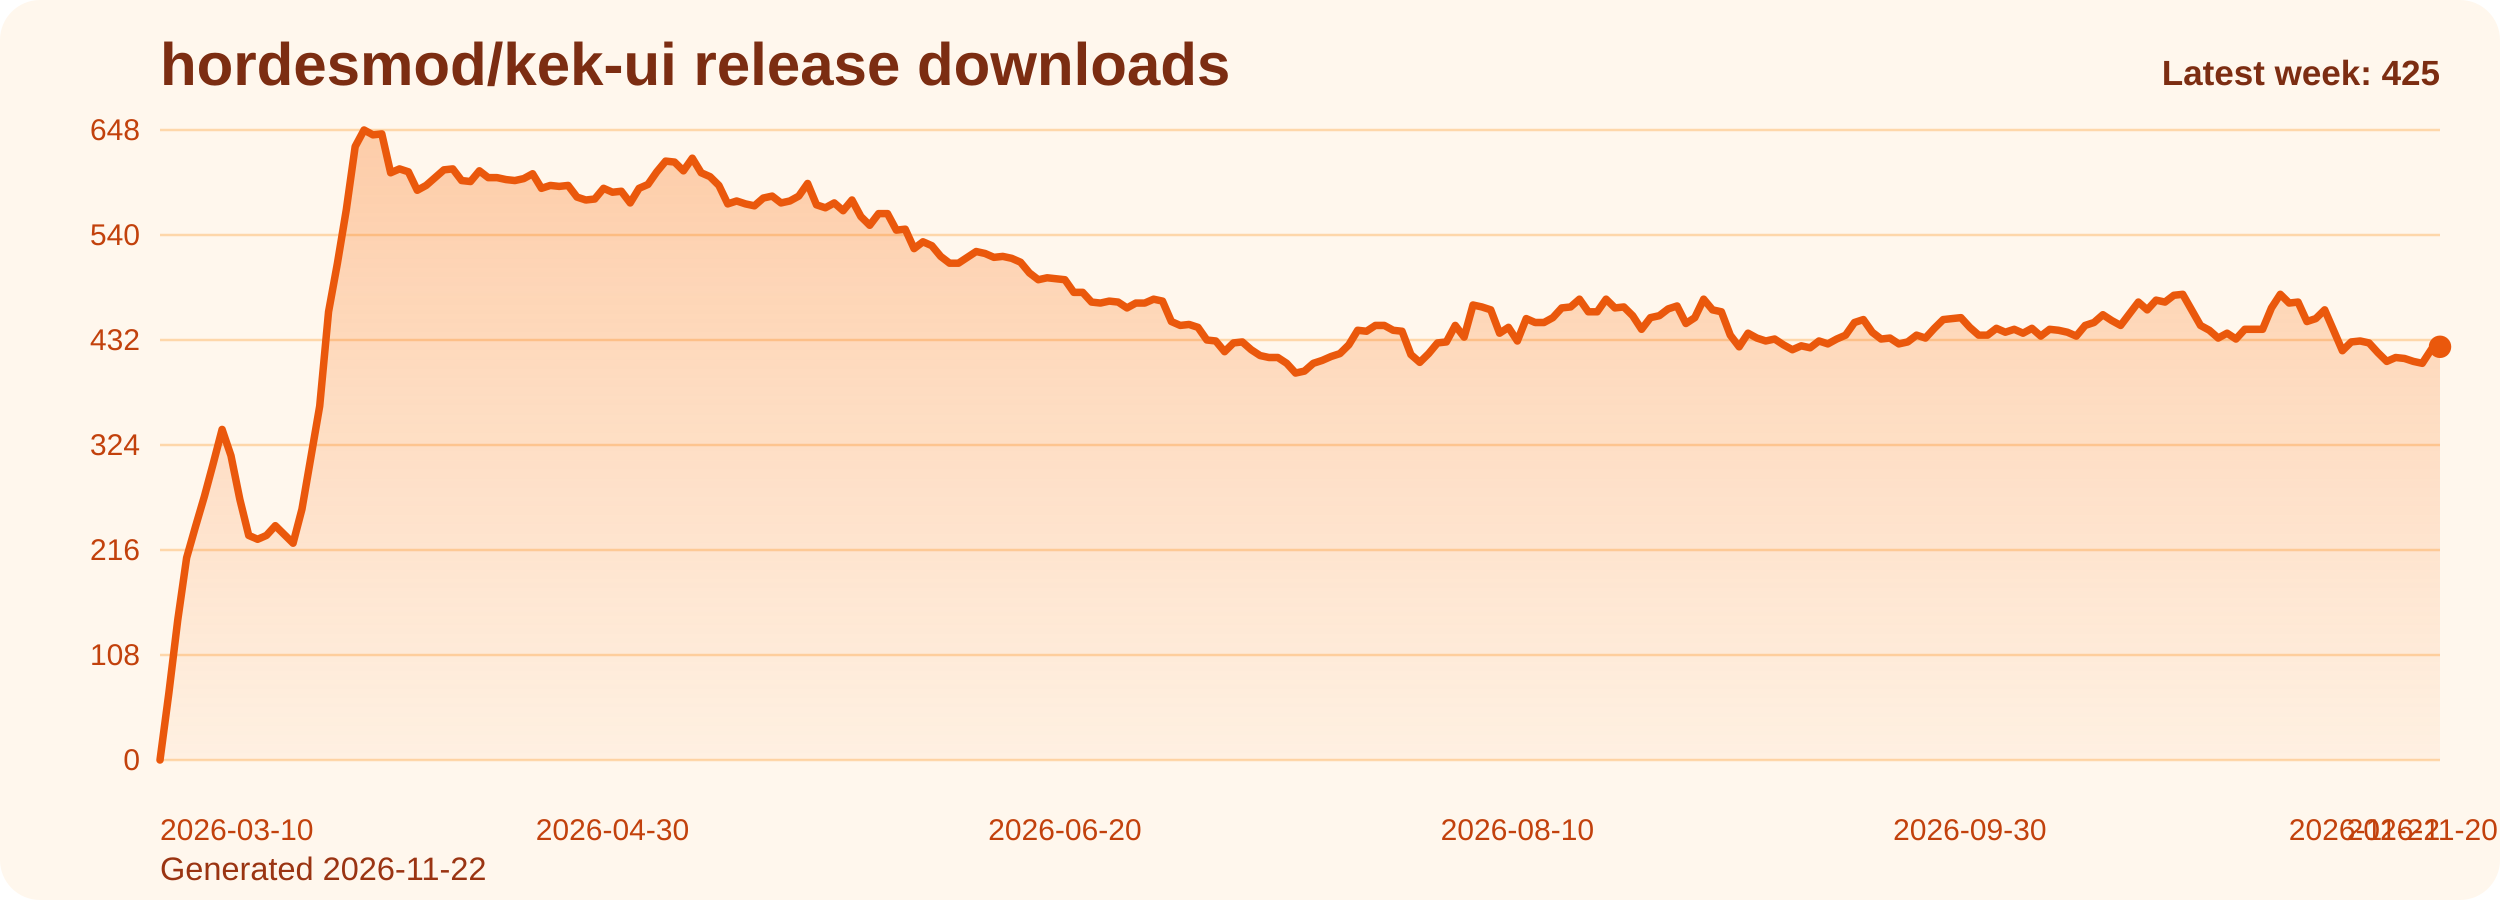
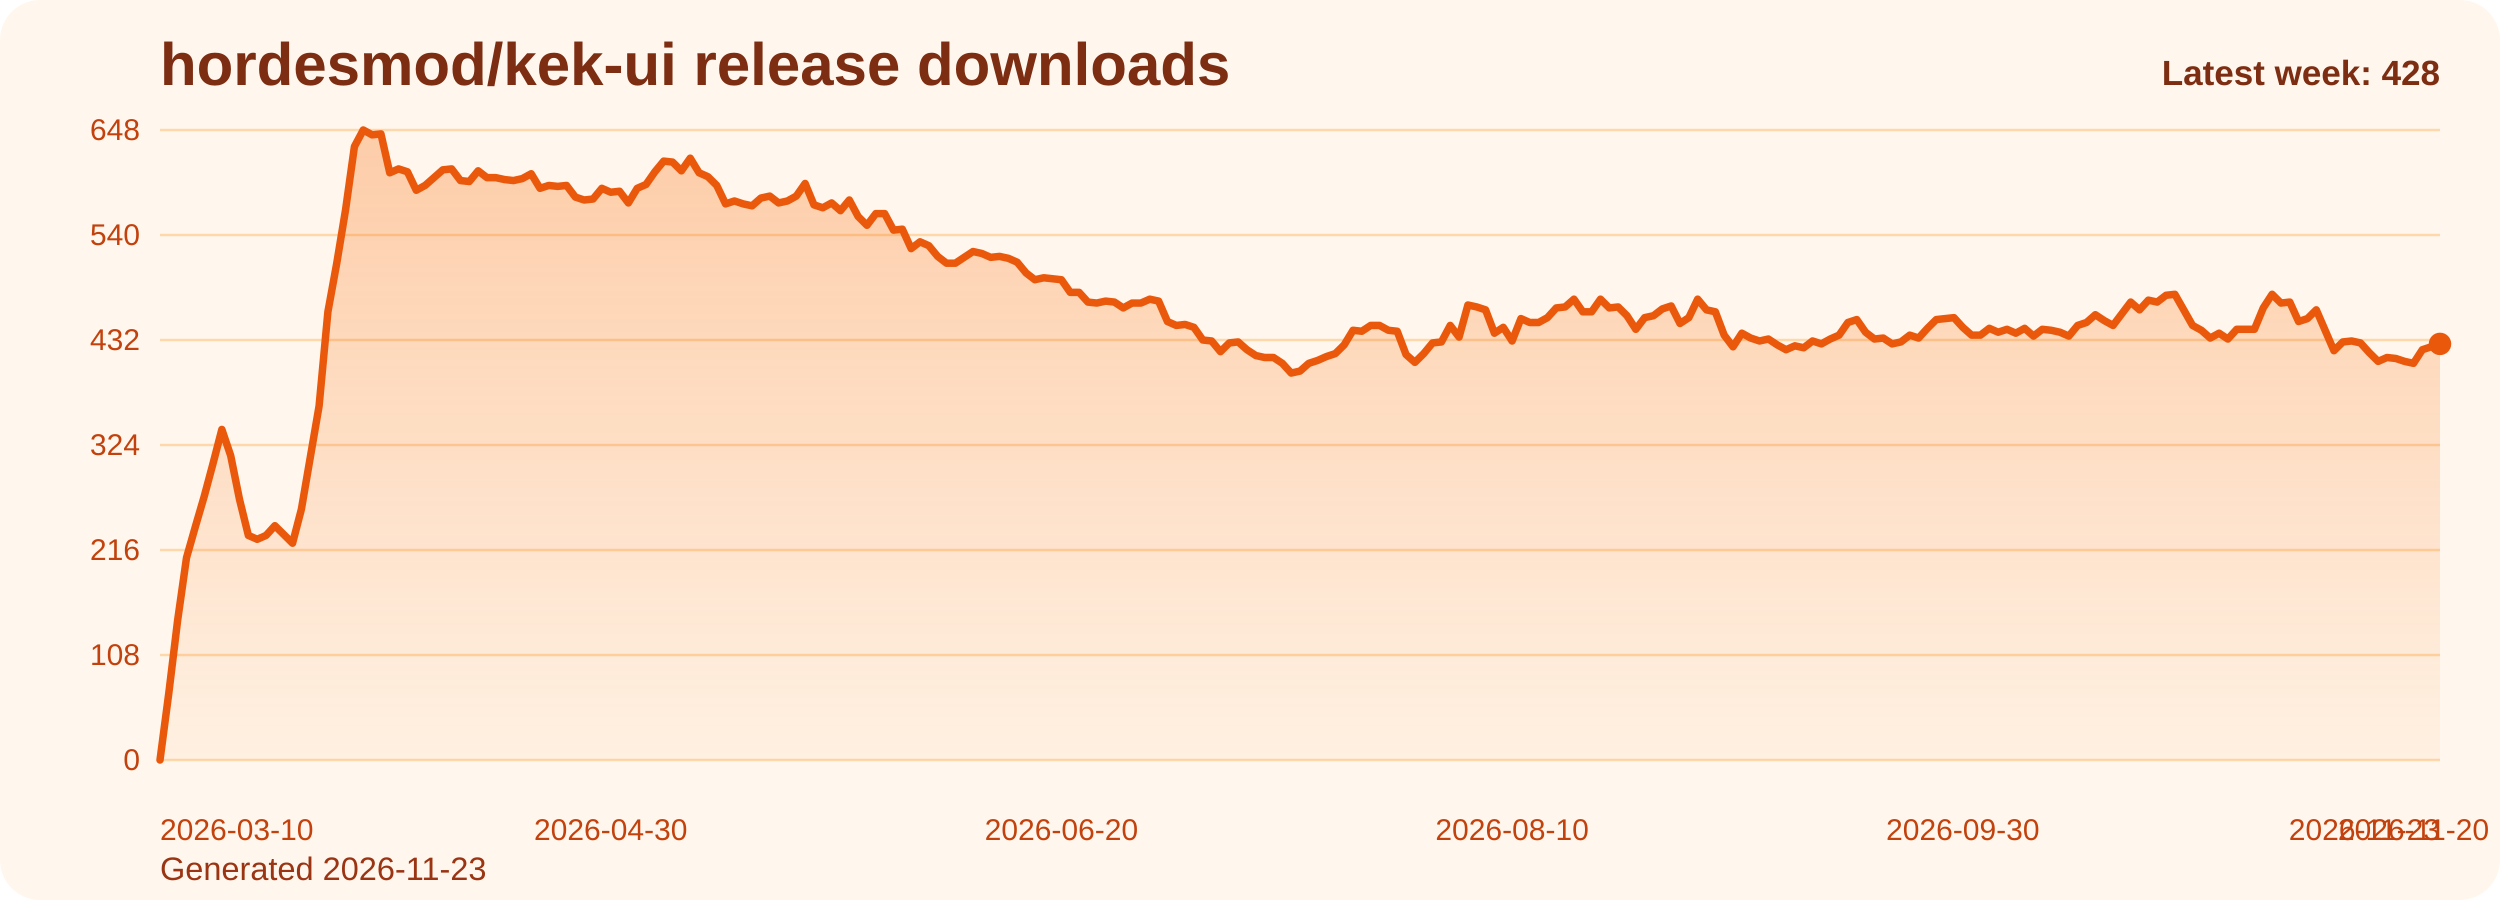
<svg xmlns="http://www.w3.org/2000/svg" viewBox="0 0 1000 360" role="img" aria-label="hordesmod/kek-ui release downloads chart">
  <defs>
    <linearGradient id="fill-weekly-orange" x1="0" y1="0" x2="0" y2="1">
      <stop offset="0%" stop-color="#f97316" stop-opacity="0.32" />
      <stop offset="100%" stop-color="#f97316" stop-opacity="0.05" />
    </linearGradient>
    <style>
      .bg { fill: #fff7ed; }
      .title { font: 700 24px Arial, sans-serif; fill: #7c2d12; }
      .sub { font: 400 13px Arial, sans-serif; fill: #9a3412; }
      .grid { stroke: #fed7aa; stroke-width: 1; }
      .axis { font: 400 12px Arial, sans-serif; fill: #c2410c; }
      .line { fill: none; stroke: #ea580c; stroke-width: 3; stroke-linecap: round; stroke-linejoin: round; }
      .dot { fill: #ea580c; }
      .value { font: 600 11px Arial, sans-serif; fill: #9a3412; }
      .latest { font: 700 14px Arial, sans-serif; fill: #7c2d12; }
    </style>
  </defs>
  <rect class="bg" x="0" y="0" width="1000" height="360" rx="16" />
  <text class="title" x="64" y="34">hordesmod/kek-ui release downloads</text>
-   <text class="sub" x="64" y="352">Generated 2026-11-22</text>
+   <text class="sub" x="64" y="352">Generated 2026-11-23</text>
  <line x1="64" y1="52.00" x2="976" y2="52.00" class="grid" />
  <text x="56" y="56.00" text-anchor="end" class="axis">648</text>
  <line x1="64" y1="94.00" x2="976" y2="94.00" class="grid" />
  <text x="56" y="98.00" text-anchor="end" class="axis">540</text>
  <line x1="64" y1="136.00" x2="976" y2="136.00" class="grid" />
  <text x="56" y="140.00" text-anchor="end" class="axis">432</text>
  <line x1="64" y1="178.00" x2="976" y2="178.00" class="grid" />
  <text x="56" y="182.00" text-anchor="end" class="axis">324</text>
  <line x1="64" y1="220.00" x2="976" y2="220.00" class="grid" />
  <text x="56" y="224.00" text-anchor="end" class="axis">216</text>
  <line x1="64" y1="262.00" x2="976" y2="262.00" class="grid" />
  <text x="56" y="266.00" text-anchor="end" class="axis">108</text>
  <line x1="64" y1="304.00" x2="976" y2="304.00" class="grid" />
  <text x="56" y="308.00" text-anchor="end" class="axis">0</text>
-   <path d="M 64.00 304 L 64.00 304.00 L 67.55 277.17 L 71.10 248.00 L 74.65 223.11 L 78.19 210.67 L 81.74 198.61 L 85.29 185.39 L 88.84 171.78 L 92.39 182.28 L 95.94 199.78 L 99.49 214.17 L 103.04 215.72 L 106.58 214.17 L 110.13 210.28 L 113.68 213.78 L 117.23 217.28 L 120.78 203.67 L 124.33 183.06 L 127.88 162.44 L 131.42 124.72 L 134.97 105.28 L 138.52 83.89 L 142.07 58.61 L 145.62 52.00 L 149.17 53.94 L 152.72 53.56 L 156.26 69.11 L 159.81 67.56 L 163.36 68.72 L 166.91 76.11 L 170.46 74.17 L 174.01 71.06 L 177.56 67.94 L 181.11 67.56 L 184.65 72.22 L 188.20 72.61 L 191.75 68.33 L 195.30 71.06 L 198.85 71.06 L 202.40 71.83 L 205.95 72.22 L 209.49 71.44 L 213.04 69.50 L 216.59 75.33 L 220.14 74.17 L 223.69 74.56 L 227.24 74.17 L 230.79 78.83 L 234.33 80.00 L 237.88 79.61 L 241.43 75.33 L 244.98 76.89 L 248.53 76.50 L 252.08 81.17 L 255.63 75.33 L 259.18 73.78 L 262.72 68.72 L 266.27 64.44 L 269.82 64.83 L 273.37 68.33 L 276.92 63.28 L 280.47 69.11 L 284.02 70.67 L 287.56 74.17 L 291.11 81.56 L 294.66 80.39 L 298.21 81.56 L 301.76 82.33 L 305.31 79.22 L 308.86 78.44 L 312.40 81.17 L 315.95 80.39 L 319.50 78.44 L 323.05 73.39 L 326.60 81.94 L 330.15 83.11 L 333.70 81.17 L 337.25 84.28 L 340.79 80.00 L 344.34 86.61 L 347.89 90.11 L 351.44 85.44 L 354.99 85.44 L 358.54 92.06 L 362.09 91.67 L 365.63 99.44 L 369.18 96.72 L 372.73 98.28 L 376.28 102.56 L 379.83 105.28 L 383.38 105.28 L 386.93 102.94 L 390.47 100.61 L 394.02 101.39 L 397.57 102.94 L 401.12 102.56 L 404.67 103.33 L 408.22 104.89 L 411.77 109.17 L 415.32 111.89 L 418.86 111.11 L 422.41 111.50 L 425.96 111.89 L 429.51 116.94 L 433.06 116.94 L 436.61 120.83 L 440.16 121.22 L 443.70 120.44 L 447.25 120.83 L 450.80 123.17 L 454.35 121.22 L 457.90 121.22 L 461.45 119.67 L 465.00 120.44 L 468.54 128.61 L 472.09 130.17 L 475.64 129.78 L 479.19 130.94 L 482.74 136.00 L 486.29 136.39 L 489.84 140.67 L 493.39 137.17 L 496.93 136.78 L 500.48 139.89 L 504.03 142.22 L 507.58 143.00 L 511.13 143.00 L 514.68 145.33 L 518.23 149.22 L 521.77 148.44 L 525.32 145.33 L 528.87 144.17 L 532.42 142.61 L 535.97 141.44 L 539.52 137.94 L 543.07 132.11 L 546.61 132.50 L 550.16 130.17 L 553.71 130.17 L 557.26 132.11 L 560.81 132.50 L 564.36 141.83 L 567.91 144.94 L 571.46 141.44 L 575.00 137.17 L 578.55 136.78 L 582.10 130.17 L 585.65 134.83 L 589.20 122.00 L 592.75 122.78 L 596.30 123.94 L 599.84 133.28 L 603.39 130.94 L 606.94 136.39 L 610.49 127.44 L 614.04 129.00 L 617.59 129.00 L 621.14 127.06 L 624.68 123.17 L 628.23 122.78 L 631.78 119.67 L 635.33 124.72 L 638.88 124.72 L 642.43 119.67 L 645.98 123.17 L 649.53 122.78 L 653.07 126.28 L 656.62 131.72 L 660.17 127.06 L 663.72 126.28 L 667.27 123.56 L 670.82 122.39 L 674.37 129.39 L 677.91 127.06 L 681.46 119.67 L 685.01 123.94 L 688.56 124.72 L 692.11 134.06 L 695.66 138.72 L 699.21 133.28 L 702.75 135.22 L 706.30 136.39 L 709.85 135.61 L 713.40 137.94 L 716.95 139.89 L 720.50 138.33 L 724.05 139.11 L 727.60 136.39 L 731.14 137.56 L 734.69 135.61 L 738.24 134.06 L 741.79 129.00 L 745.34 127.83 L 748.89 132.89 L 752.44 135.61 L 755.98 135.22 L 759.53 137.56 L 763.08 136.78 L 766.63 134.06 L 770.18 135.22 L 773.73 131.33 L 777.28 127.83 L 780.82 127.44 L 784.37 127.06 L 787.92 130.94 L 791.47 134.06 L 795.02 134.06 L 798.57 131.33 L 802.12 132.89 L 805.67 131.72 L 809.21 133.28 L 812.76 131.33 L 816.31 134.44 L 819.86 131.72 L 823.41 132.11 L 826.96 132.89 L 830.51 134.44 L 834.05 130.17 L 837.60 129.00 L 841.15 125.89 L 844.70 128.22 L 848.25 130.17 L 851.80 125.50 L 855.35 120.83 L 858.89 123.94 L 862.44 120.06 L 865.99 120.83 L 869.54 118.11 L 873.09 117.72 L 876.64 123.94 L 880.19 130.17 L 883.74 132.11 L 887.28 135.22 L 890.83 133.28 L 894.38 135.61 L 897.93 131.72 L 901.48 131.72 L 905.03 131.72 L 908.58 123.17 L 912.12 117.72 L 915.67 121.22 L 919.22 120.83 L 922.77 128.61 L 926.32 127.44 L 929.87 123.94 L 933.42 132.11 L 936.96 140.28 L 940.51 136.78 L 944.06 136.39 L 947.61 137.17 L 951.16 141.06 L 954.71 144.56 L 958.26 143.00 L 961.81 143.39 L 965.35 144.56 L 968.90 145.33 L 972.45 139.89 L 976.00 138.72 L 976.00 304 Z" fill="url(#fill-weekly-orange)" />
-   <polyline class="line" points="64.00,304.00 67.55,277.17 71.10,248.00 74.65,223.11 78.19,210.67 81.74,198.61 85.29,185.39 88.84,171.78 92.39,182.28 95.94,199.78 99.49,214.17 103.04,215.72 106.58,214.17 110.13,210.28 113.68,213.78 117.23,217.28 120.78,203.67 124.33,183.06 127.88,162.44 131.42,124.72 134.97,105.28 138.52,83.89 142.07,58.61 145.62,52.00 149.17,53.94 152.72,53.56 156.26,69.11 159.81,67.56 163.36,68.72 166.91,76.11 170.46,74.17 174.01,71.06 177.56,67.94 181.11,67.56 184.65,72.22 188.20,72.61 191.75,68.33 195.30,71.06 198.85,71.06 202.40,71.83 205.95,72.22 209.49,71.44 213.04,69.50 216.59,75.33 220.14,74.17 223.69,74.56 227.24,74.17 230.79,78.83 234.33,80.00 237.88,79.61 241.43,75.33 244.98,76.89 248.53,76.50 252.08,81.17 255.63,75.33 259.18,73.78 262.72,68.72 266.27,64.44 269.82,64.83 273.37,68.33 276.92,63.28 280.47,69.11 284.02,70.67 287.56,74.17 291.11,81.56 294.66,80.39 298.21,81.56 301.76,82.33 305.31,79.22 308.86,78.44 312.40,81.17 315.95,80.39 319.50,78.44 323.05,73.39 326.60,81.94 330.15,83.11 333.70,81.17 337.25,84.28 340.79,80.00 344.34,86.61 347.89,90.11 351.44,85.44 354.99,85.44 358.54,92.06 362.09,91.67 365.63,99.44 369.18,96.72 372.73,98.28 376.28,102.56 379.83,105.28 383.38,105.28 386.93,102.94 390.47,100.61 394.02,101.39 397.57,102.94 401.12,102.56 404.67,103.33 408.22,104.89 411.77,109.17 415.32,111.89 418.86,111.11 422.41,111.50 425.96,111.89 429.51,116.94 433.06,116.94 436.61,120.83 440.16,121.22 443.70,120.44 447.25,120.83 450.80,123.17 454.35,121.22 457.90,121.22 461.45,119.67 465.00,120.44 468.54,128.61 472.09,130.17 475.64,129.78 479.19,130.94 482.74,136.00 486.29,136.39 489.84,140.67 493.39,137.17 496.93,136.78 500.48,139.89 504.03,142.22 507.58,143.00 511.13,143.00 514.68,145.33 518.23,149.22 521.77,148.44 525.32,145.33 528.87,144.17 532.42,142.61 535.97,141.44 539.52,137.94 543.07,132.11 546.61,132.50 550.16,130.17 553.71,130.17 557.26,132.11 560.81,132.50 564.36,141.83 567.91,144.94 571.46,141.44 575.00,137.17 578.55,136.78 582.10,130.17 585.65,134.83 589.20,122.00 592.75,122.78 596.30,123.94 599.84,133.28 603.39,130.94 606.94,136.39 610.49,127.44 614.04,129.00 617.59,129.00 621.14,127.06 624.68,123.17 628.23,122.78 631.78,119.67 635.33,124.72 638.88,124.72 642.43,119.67 645.98,123.17 649.53,122.78 653.07,126.28 656.62,131.72 660.17,127.06 663.72,126.28 667.27,123.56 670.82,122.39 674.37,129.39 677.91,127.06 681.46,119.67 685.01,123.94 688.56,124.72 692.11,134.06 695.66,138.72 699.21,133.28 702.75,135.22 706.30,136.39 709.85,135.61 713.40,137.94 716.95,139.89 720.50,138.33 724.05,139.11 727.60,136.39 731.14,137.56 734.69,135.61 738.24,134.06 741.79,129.00 745.34,127.83 748.89,132.89 752.44,135.61 755.98,135.22 759.53,137.56 763.08,136.78 766.63,134.06 770.18,135.22 773.73,131.33 777.28,127.83 780.82,127.44 784.37,127.06 787.92,130.94 791.47,134.06 795.02,134.06 798.57,131.33 802.12,132.89 805.67,131.72 809.21,133.28 812.76,131.33 816.31,134.44 819.86,131.72 823.41,132.11 826.96,132.89 830.51,134.44 834.05,130.17 837.60,129.00 841.15,125.89 844.70,128.22 848.25,130.17 851.80,125.50 855.35,120.83 858.89,123.94 862.44,120.06 865.99,120.83 869.54,118.11 873.09,117.72 876.64,123.94 880.19,130.17 883.74,132.11 887.28,135.22 890.83,133.28 894.38,135.61 897.93,131.72 901.48,131.72 905.03,131.72 908.58,123.17 912.12,117.72 915.67,121.22 919.22,120.83 922.77,128.61 926.32,127.44 929.87,123.94 933.42,132.11 936.96,140.28 940.51,136.78 944.06,136.39 947.61,137.17 951.16,141.06 954.71,144.56 958.26,143.00 961.81,143.39 965.35,144.56 968.90,145.33 972.45,139.89 976.00,138.72" />
-   <circle class="dot" cx="976.00" cy="138.72" r="4.5" />
+   <path d="M 64.00 304 L 64.00 304.00 L 67.53 277.17 L 71.07 248.00 L 74.60 223.11 L 78.14 210.67 L 81.67 198.61 L 85.21 185.39 L 88.74 171.78 L 92.28 182.28 L 95.81 199.78 L 99.35 214.17 L 102.88 215.72 L 106.42 214.17 L 109.95 210.28 L 113.49 213.78 L 117.02 217.28 L 120.56 203.67 L 124.09 183.06 L 127.63 162.44 L 131.16 124.72 L 134.70 105.28 L 138.23 83.89 L 141.77 58.61 L 145.30 52.00 L 148.84 53.94 L 152.37 53.56 L 155.91 69.11 L 159.44 67.56 L 162.98 68.72 L 166.51 76.11 L 170.05 74.17 L 173.58 71.06 L 177.12 67.94 L 180.65 67.56 L 184.19 72.22 L 187.72 72.61 L 191.26 68.33 L 194.79 71.06 L 198.33 71.06 L 201.86 71.83 L 205.40 72.22 L 208.93 71.44 L 212.47 69.50 L 216.00 75.33 L 219.53 74.17 L 223.07 74.56 L 226.60 74.17 L 230.14 78.83 L 233.67 80.00 L 237.21 79.61 L 240.74 75.33 L 244.28 76.89 L 247.81 76.50 L 251.35 81.17 L 254.88 75.33 L 258.42 73.78 L 261.95 68.72 L 265.49 64.44 L 269.02 64.83 L 272.56 68.33 L 276.09 63.28 L 279.63 69.11 L 283.16 70.67 L 286.70 74.17 L 290.23 81.56 L 293.77 80.39 L 297.30 81.56 L 300.84 82.33 L 304.37 79.22 L 307.91 78.44 L 311.44 81.17 L 314.98 80.39 L 318.51 78.44 L 322.05 73.39 L 325.58 81.94 L 329.12 83.11 L 332.65 81.17 L 336.19 84.28 L 339.72 80.00 L 343.26 86.61 L 346.79 90.11 L 350.33 85.44 L 353.86 85.44 L 357.40 92.06 L 360.93 91.67 L 364.47 99.44 L 368.00 96.72 L 371.53 98.28 L 375.07 102.56 L 378.60 105.28 L 382.14 105.28 L 385.67 102.94 L 389.21 100.61 L 392.74 101.39 L 396.28 102.94 L 399.81 102.56 L 403.35 103.33 L 406.88 104.89 L 410.42 109.17 L 413.95 111.89 L 417.49 111.11 L 421.02 111.50 L 424.56 111.89 L 428.09 116.94 L 431.63 116.94 L 435.16 120.83 L 438.70 121.22 L 442.23 120.44 L 445.77 120.83 L 449.30 123.17 L 452.84 121.22 L 456.37 121.22 L 459.91 119.67 L 463.44 120.44 L 466.98 128.61 L 470.51 130.17 L 474.05 129.78 L 477.58 130.94 L 481.12 136.00 L 484.65 136.39 L 488.19 140.67 L 491.72 137.17 L 495.26 136.78 L 498.79 139.89 L 502.33 142.22 L 505.86 143.00 L 509.40 143.00 L 512.93 145.33 L 516.47 149.22 L 520.00 148.44 L 523.53 145.33 L 527.07 144.17 L 530.60 142.61 L 534.14 141.44 L 537.67 137.94 L 541.21 132.11 L 544.74 132.50 L 548.28 130.17 L 551.81 130.17 L 555.35 132.11 L 558.88 132.50 L 562.42 141.83 L 565.95 144.94 L 569.49 141.44 L 573.02 137.17 L 576.56 136.78 L 580.09 130.17 L 583.63 134.83 L 587.16 122.00 L 590.70 122.78 L 594.23 123.94 L 597.77 133.28 L 601.30 130.94 L 604.84 136.39 L 608.37 127.44 L 611.91 129.00 L 615.44 129.00 L 618.98 127.06 L 622.51 123.17 L 626.05 122.78 L 629.58 119.67 L 633.12 124.72 L 636.65 124.72 L 640.19 119.67 L 643.72 123.17 L 647.26 122.78 L 650.79 126.28 L 654.33 131.72 L 657.86 127.06 L 661.40 126.28 L 664.93 123.56 L 668.47 122.39 L 672.00 129.39 L 675.53 127.06 L 679.07 119.67 L 682.60 123.94 L 686.14 124.72 L 689.67 134.06 L 693.21 138.72 L 696.74 133.28 L 700.28 135.22 L 703.81 136.39 L 707.35 135.61 L 710.88 137.94 L 714.42 139.89 L 717.95 138.33 L 721.49 139.11 L 725.02 136.39 L 728.56 137.56 L 732.09 135.61 L 735.63 134.06 L 739.16 129.00 L 742.70 127.83 L 746.23 132.89 L 749.77 135.61 L 753.30 135.22 L 756.84 137.56 L 760.37 136.78 L 763.91 134.06 L 767.44 135.22 L 770.98 131.33 L 774.51 127.83 L 778.05 127.44 L 781.58 127.06 L 785.12 130.94 L 788.65 134.06 L 792.19 134.06 L 795.72 131.33 L 799.26 132.89 L 802.79 131.72 L 806.33 133.28 L 809.86 131.33 L 813.40 134.44 L 816.93 131.72 L 820.47 132.11 L 824.00 132.89 L 827.53 134.44 L 831.07 130.17 L 834.60 129.00 L 838.14 125.89 L 841.67 128.22 L 845.21 130.17 L 848.74 125.50 L 852.28 120.83 L 855.81 123.94 L 859.35 120.06 L 862.88 120.83 L 866.42 118.11 L 869.95 117.72 L 873.49 123.94 L 877.02 130.17 L 880.56 132.11 L 884.09 135.22 L 887.63 133.28 L 891.16 135.61 L 894.70 131.72 L 898.23 131.72 L 901.77 131.72 L 905.30 123.17 L 908.84 117.72 L 912.37 121.22 L 915.91 120.83 L 919.44 128.61 L 922.98 127.44 L 926.51 123.94 L 930.05 132.11 L 933.58 140.28 L 937.12 136.78 L 940.65 136.39 L 944.19 137.17 L 947.72 141.06 L 951.26 144.56 L 954.79 143.00 L 958.33 143.39 L 961.86 144.56 L 965.40 145.33 L 968.93 139.89 L 972.47 138.72 L 976.00 137.56 L 976.00 304 Z" fill="url(#fill-weekly-orange)" />
+   <polyline class="line" points="64.00,304.00 67.53,277.17 71.07,248.00 74.60,223.11 78.14,210.67 81.67,198.61 85.21,185.39 88.74,171.78 92.28,182.28 95.81,199.78 99.35,214.17 102.88,215.72 106.42,214.17 109.95,210.28 113.49,213.78 117.02,217.28 120.56,203.67 124.09,183.06 127.63,162.44 131.16,124.72 134.70,105.28 138.23,83.89 141.77,58.61 145.30,52.00 148.84,53.94 152.37,53.56 155.91,69.11 159.44,67.56 162.98,68.72 166.51,76.11 170.05,74.17 173.58,71.06 177.12,67.94 180.65,67.56 184.19,72.22 187.72,72.61 191.26,68.33 194.79,71.06 198.33,71.06 201.86,71.83 205.40,72.22 208.93,71.44 212.47,69.50 216.00,75.33 219.53,74.17 223.07,74.56 226.60,74.17 230.14,78.83 233.67,80.00 237.21,79.61 240.74,75.33 244.28,76.89 247.81,76.50 251.35,81.17 254.88,75.33 258.42,73.78 261.95,68.72 265.49,64.44 269.02,64.83 272.56,68.33 276.09,63.28 279.63,69.11 283.16,70.67 286.70,74.17 290.23,81.56 293.77,80.39 297.30,81.56 300.84,82.33 304.37,79.22 307.91,78.44 311.44,81.17 314.98,80.39 318.51,78.44 322.05,73.39 325.58,81.94 329.12,83.11 332.65,81.17 336.19,84.28 339.72,80.00 343.26,86.61 346.79,90.11 350.33,85.44 353.86,85.44 357.40,92.06 360.93,91.67 364.47,99.44 368.00,96.72 371.53,98.28 375.07,102.56 378.60,105.28 382.14,105.28 385.67,102.94 389.21,100.61 392.74,101.39 396.28,102.94 399.81,102.56 403.35,103.33 406.88,104.89 410.42,109.17 413.95,111.89 417.49,111.11 421.02,111.50 424.56,111.89 428.09,116.94 431.63,116.94 435.16,120.83 438.70,121.22 442.23,120.44 445.77,120.83 449.30,123.17 452.84,121.22 456.37,121.22 459.91,119.67 463.44,120.44 466.98,128.61 470.51,130.17 474.05,129.78 477.58,130.94 481.12,136.00 484.65,136.39 488.19,140.67 491.72,137.17 495.26,136.78 498.79,139.89 502.33,142.22 505.86,143.00 509.40,143.00 512.93,145.33 516.47,149.22 520.00,148.44 523.53,145.33 527.07,144.17 530.60,142.61 534.14,141.44 537.67,137.94 541.21,132.11 544.74,132.50 548.28,130.17 551.81,130.17 555.35,132.11 558.88,132.50 562.42,141.83 565.95,144.94 569.49,141.44 573.02,137.17 576.56,136.78 580.09,130.17 583.63,134.83 587.16,122.00 590.70,122.78 594.23,123.94 597.77,133.28 601.30,130.94 604.84,136.39 608.37,127.44 611.91,129.00 615.44,129.00 618.98,127.06 622.51,123.17 626.05,122.78 629.58,119.67 633.12,124.72 636.65,124.72 640.19,119.67 643.72,123.17 647.26,122.78 650.79,126.28 654.33,131.72 657.86,127.06 661.40,126.28 664.93,123.56 668.47,122.39 672.00,129.39 675.53,127.06 679.07,119.67 682.60,123.94 686.14,124.72 689.67,134.06 693.21,138.72 696.74,133.28 700.28,135.22 703.81,136.39 707.35,135.61 710.88,137.94 714.42,139.89 717.95,138.33 721.49,139.11 725.02,136.39 728.56,137.56 732.09,135.61 735.63,134.06 739.16,129.00 742.70,127.83 746.23,132.89 749.77,135.61 753.30,135.22 756.84,137.56 760.37,136.78 763.91,134.06 767.44,135.22 770.98,131.33 774.51,127.83 778.05,127.44 781.58,127.06 785.12,130.94 788.65,134.06 792.19,134.06 795.72,131.33 799.26,132.89 802.79,131.72 806.33,133.28 809.86,131.33 813.40,134.44 816.93,131.72 820.47,132.11 824.00,132.89 827.53,134.44 831.07,130.17 834.60,129.00 838.14,125.89 841.67,128.22 845.21,130.17 848.74,125.50 852.28,120.83 855.81,123.94 859.35,120.06 862.88,120.83 866.42,118.11 869.95,117.72 873.49,123.94 877.02,130.17 880.56,132.11 884.09,135.22 887.63,133.28 891.16,135.61 894.70,131.72 898.23,131.72 901.77,131.72 905.30,123.17 908.84,117.72 912.37,121.22 915.91,120.83 919.44,128.61 922.98,127.44 926.51,123.94 930.05,132.11 933.58,140.28 937.12,136.78 940.65,136.39 944.19,137.17 947.72,141.06 951.26,144.56 954.79,143.00 958.33,143.39 961.86,144.56 965.40,145.33 968.93,139.89 972.47,138.72 976.00,137.56" />
+   <circle class="dot" cx="976.00" cy="137.56" r="4.5" />
  <text class="axis" x="64.00" y="336" text-anchor="start">2026-03-10</text>
-   <text class="axis" x="244.98" y="336" text-anchor="middle">2026-04-30</text>
-   <text class="axis" x="425.96" y="336" text-anchor="middle">2026-06-20</text>
-   <text class="axis" x="606.94" y="336" text-anchor="middle">2026-08-10</text>
-   <text class="axis" x="787.92" y="336" text-anchor="middle">2026-09-30</text>
-   <text class="axis" x="968.90" y="336" text-anchor="middle">2026-11-20</text>
-   <text class="axis" x="976.00" y="336" text-anchor="end">2026-11-22</text>
-   <text class="latest" x="976" y="34" text-anchor="end">Latest week: 425</text>
+   <text class="axis" x="244.28" y="336" text-anchor="middle">2026-04-30</text>
+   <text class="axis" x="424.56" y="336" text-anchor="middle">2026-06-20</text>
+   <text class="axis" x="604.84" y="336" text-anchor="middle">2026-08-10</text>
+   <text class="axis" x="785.12" y="336" text-anchor="middle">2026-09-30</text>
+   <text class="axis" x="965.40" y="336" text-anchor="middle">2026-11-20</text>
+   <text class="axis" x="976.00" y="336" text-anchor="end">2026-11-23</text>
+   <text class="latest" x="976" y="34" text-anchor="end">Latest week: 428</text>
</svg>
